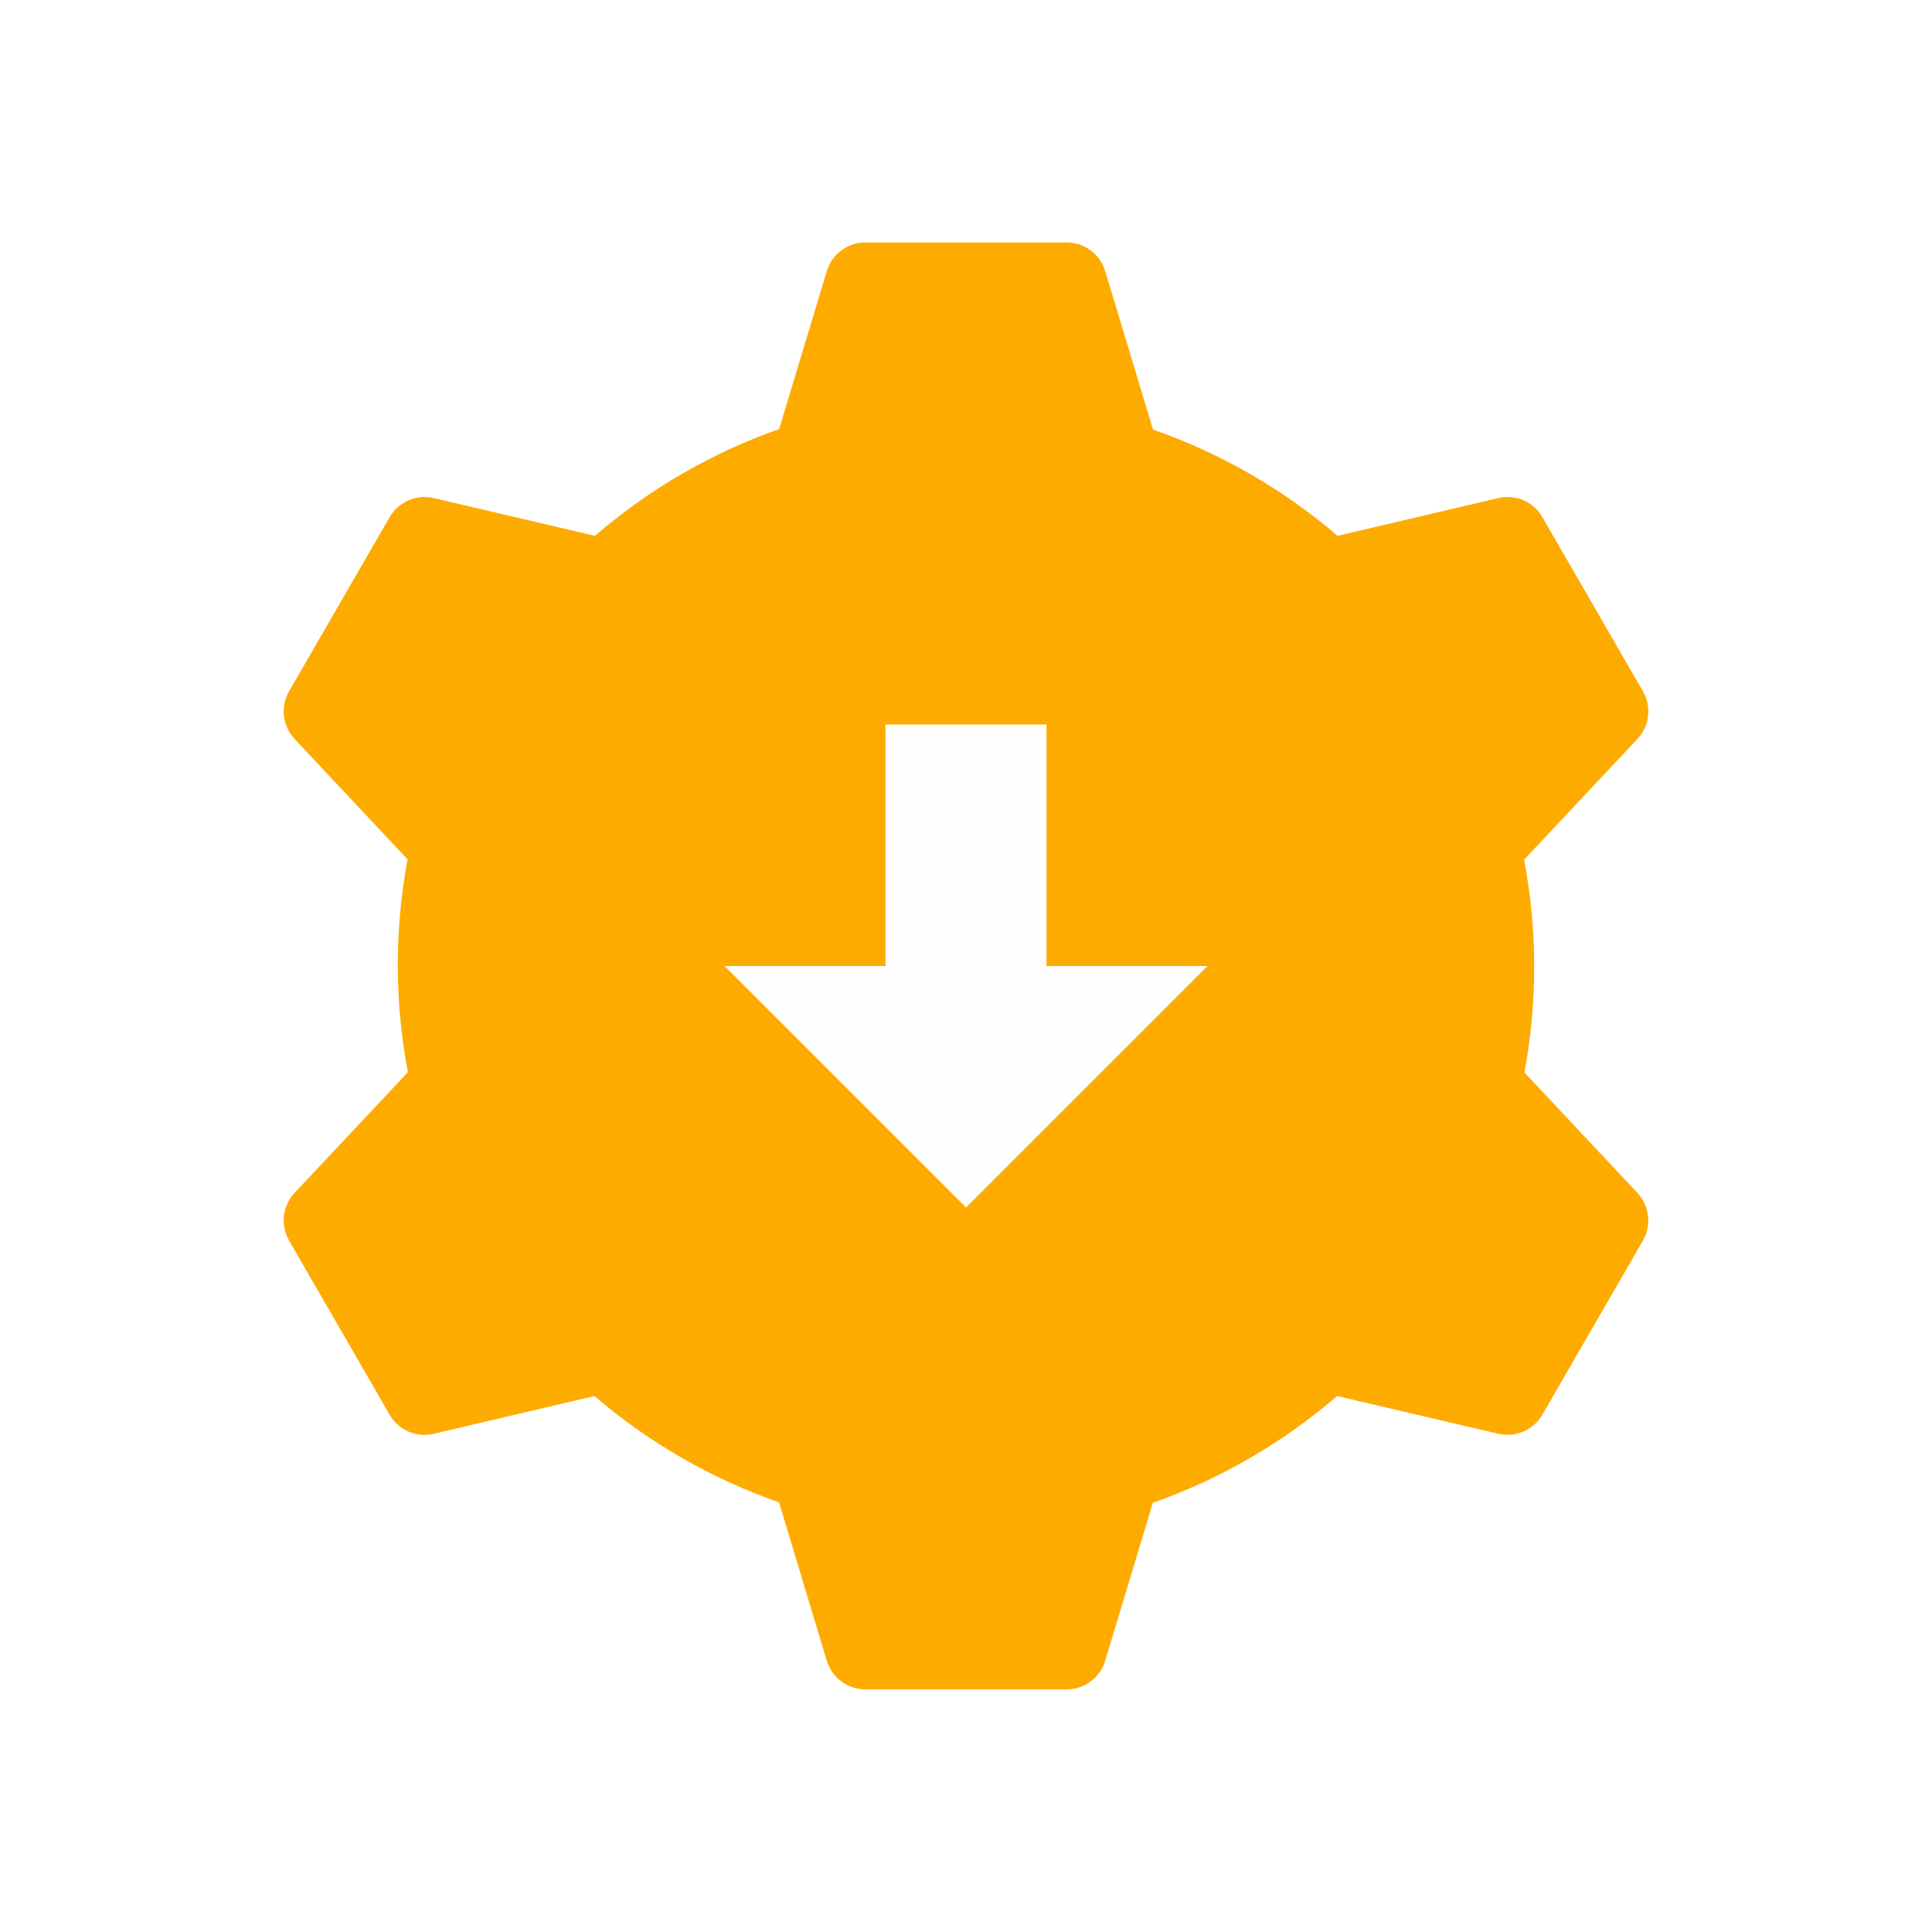
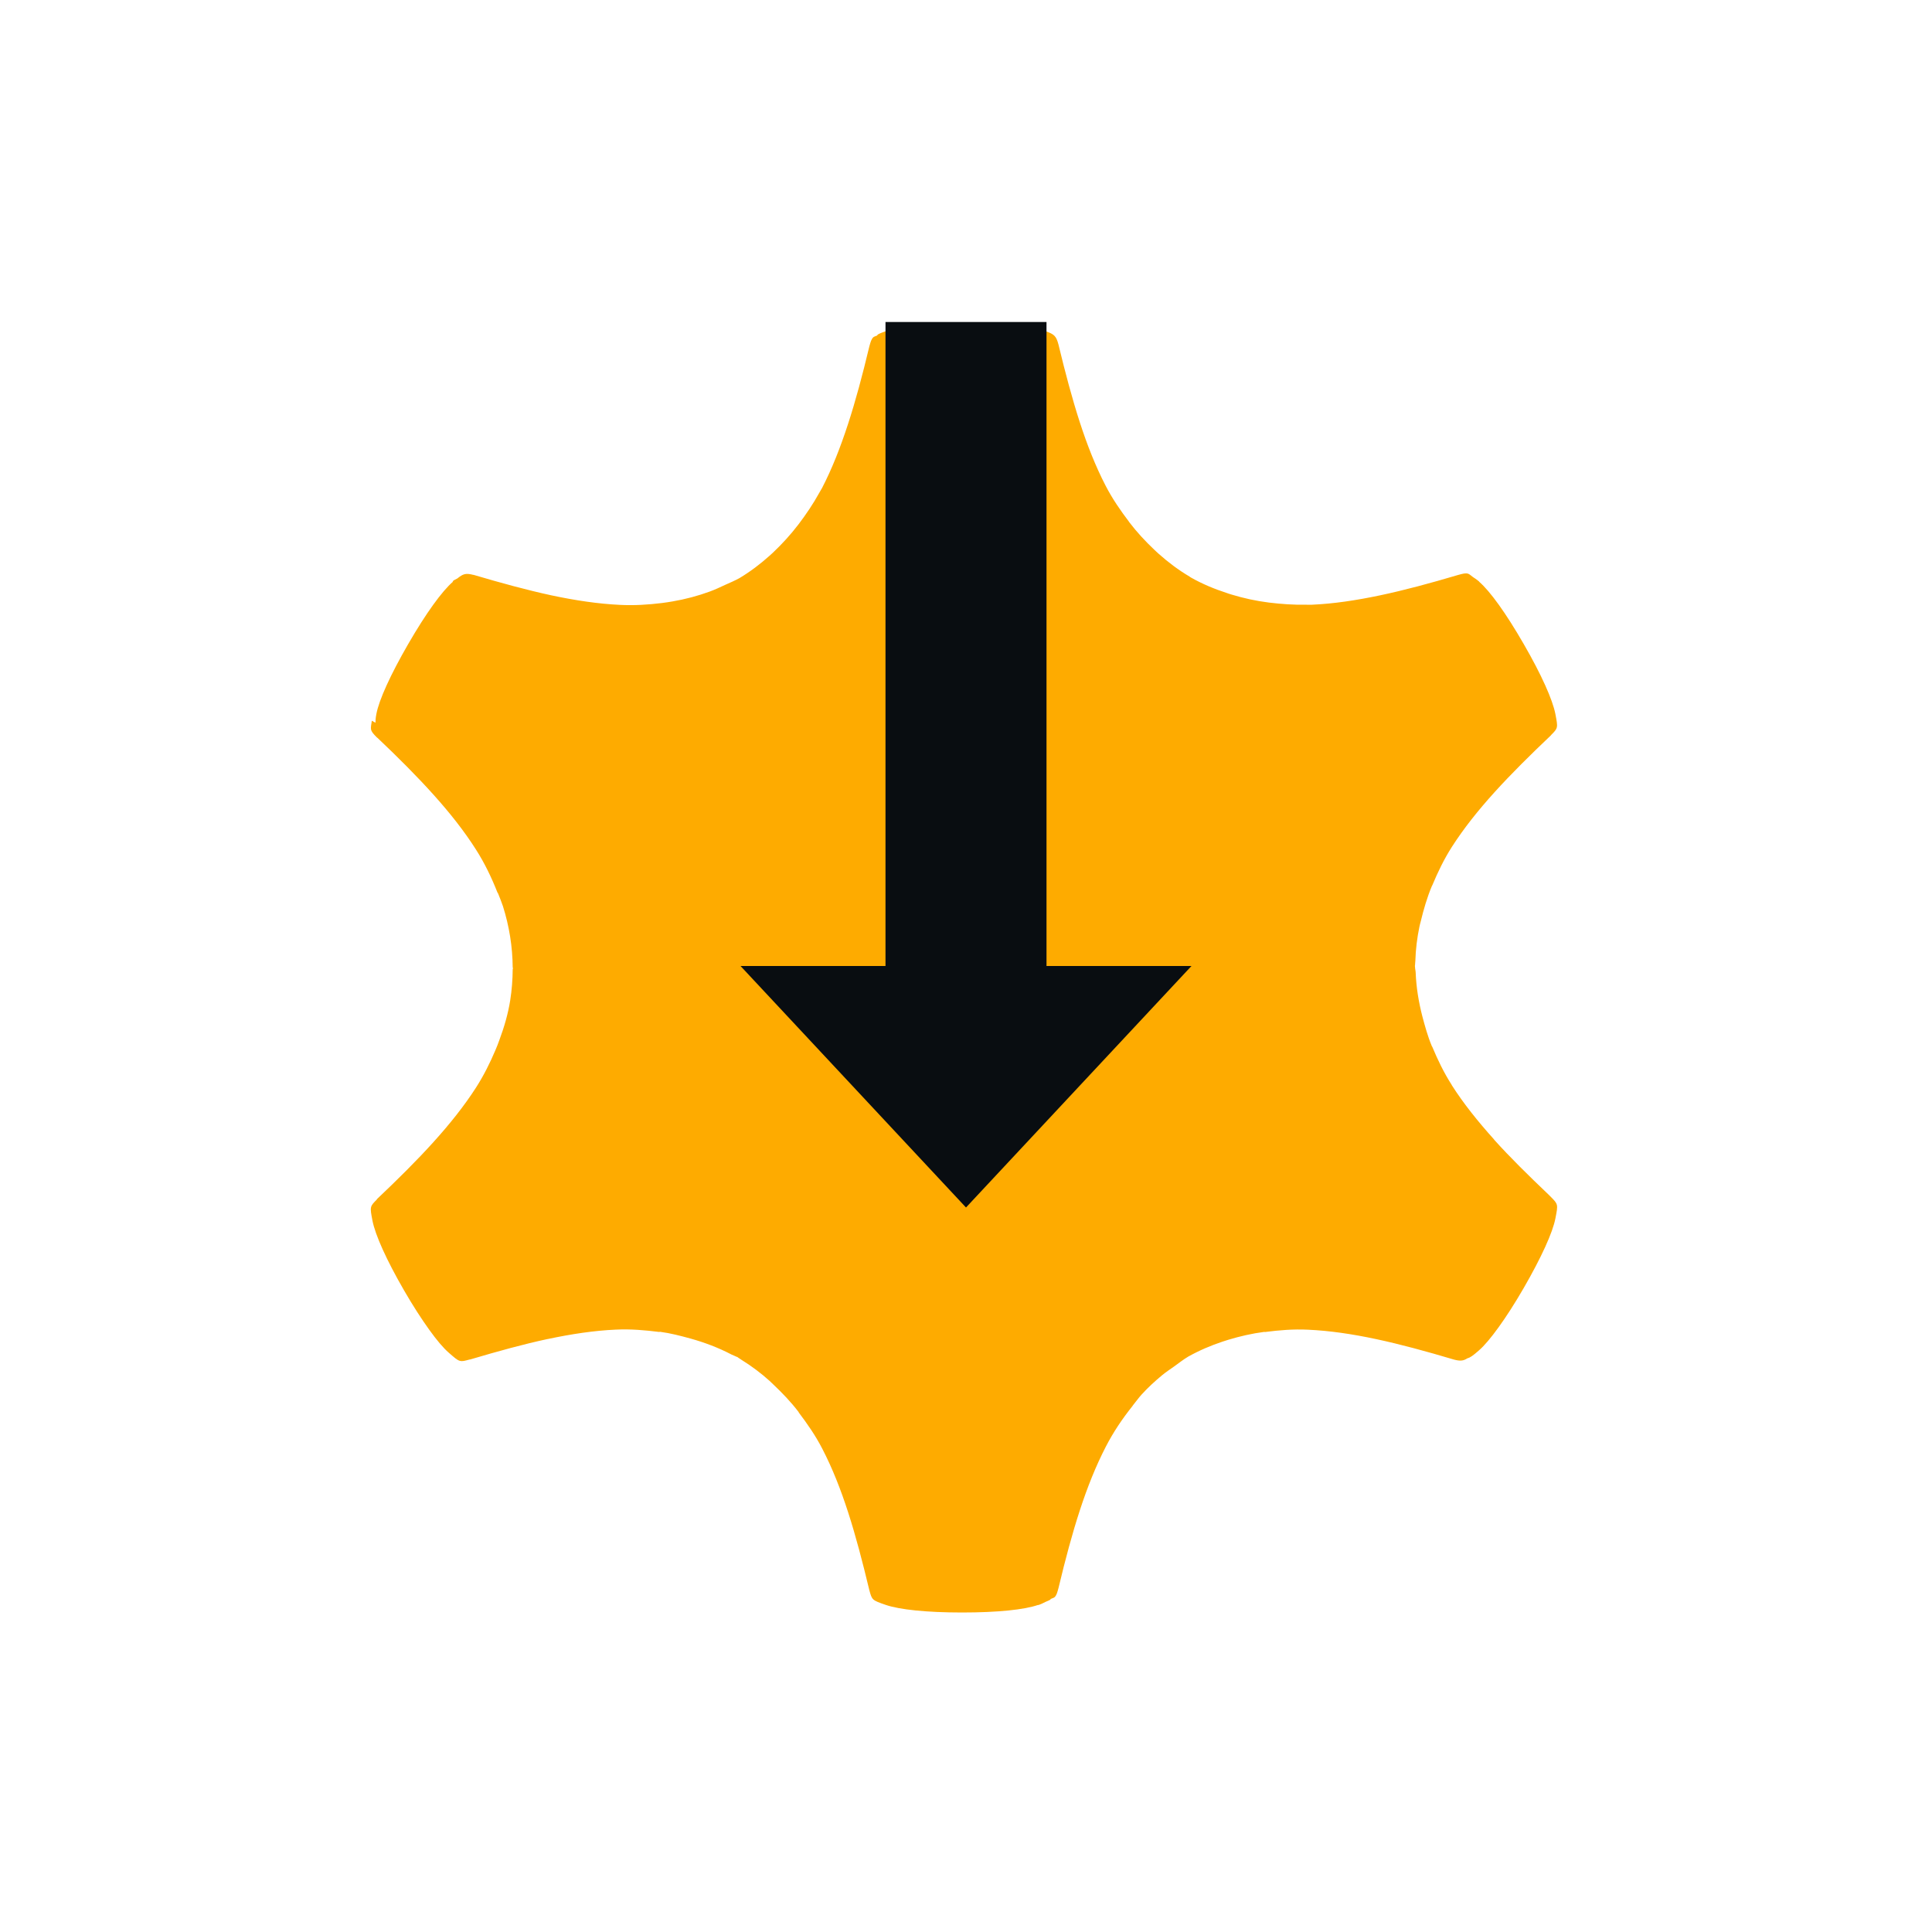
- <svg xmlns="http://www.w3.org/2000/svg" width="24" height="24" version="1.0">
-   <path d="m10.75 3.012c-0.22 7.61e-5 -0.415 0.144-0.479 0.355l-0.592 1.963c-0.839 0.295-1.614 0.745-2.289 1.326l-2.002-0.469c-0.214-0.05-0.437 0.046-0.547 0.236l-1.25 2.164c-0.11 0.191-0.082 0.431 0.068 0.592l1.404 1.496c-0.163 0.874-0.162 1.77 0.004 2.644l-1.408 1.5c-0.151 0.161-0.178 0.401-0.068 0.592l1.25 2.164c0.11 0.191 0.332 0.287 0.547 0.236l1.996-0.469c0.675 0.579 1.452 1.027 2.293 1.32l0.594 1.969c0.064 0.211 0.258 0.355 0.479 0.355h2.5c0.22-7.6e-5 0.415-0.144 0.479-0.355l0.592-1.963c0.839-0.295 1.614-0.745 2.289-1.326l2.002 0.469c0.214 0.05 0.437-0.046 0.547-0.236l1.25-2.164c0.11-0.191 0.082-0.431-0.068-0.592l-1.404-1.496c0.163-0.874 0.162-1.77-0.004-2.644l1.408-1.5c0.151-0.161 0.178-0.401 0.068-0.592l-1.25-2.164c-0.11-0.191-0.332-0.287-0.547-0.236l-1.996 0.469c-0.675-0.579-1.452-1.027-2.293-1.32l-0.594-1.969c-0.064-0.211-0.258-0.355-0.479-0.355z" color="#000000" color-rendering="auto" dominant-baseline="auto" fill="#feab00" image-rendering="auto" shape-rendering="auto" solid-color="#000000" style="font-feature-settings:normal;font-variant-alternates:normal;font-variant-caps:normal;font-variant-ligatures:normal;font-variant-numeric:normal;font-variant-position:normal;isolation:auto;mix-blend-mode:normal;paint-order:normal;shape-padding:0;text-decoration-color:#000000;text-decoration-line:none;text-decoration-style:solid;text-indent:0;text-orientation:mixed;text-transform:none;white-space:normal" />
-   <path d="m12 15-3-3h2v-3h2v3h2z" fill="#fefefe" fill-opacity=".999" style="font-feature-settings:normal;font-variant-alternates:normal;font-variant-caps:normal;font-variant-ligatures:normal;font-variant-numeric:normal;font-variant-position:normal;isolation:auto;mix-blend-mode:normal;paint-order:normal;shape-padding:0;text-decoration-color:#000000;text-decoration-line:none;text-decoration-style:solid;text-indent:0;text-orientation:mixed;text-transform:none;white-space:normal" />
+ <svg xmlns="http://www.w3.org/2000/svg" id="a" width="24" height="24" version="1.0">
+   <defs id="defs">
+     <style id="current-color-scheme" type="text/css">.ColorScheme-Text {color:#090d11;}.ColorScheme-NeutralText{color:#feab00;}</style>
+   </defs>
+   <path id="c" class="ColorScheme-NeutralText" d="m11.949 4.029c-0.444-3.7e-6 -0.775 0.034-0.945 0.092h-2e-3c-9.07e-4 3.106e-4 -0.001-3.066e-4 -2e-3 0v-0.006c-0.038 0.015-0.083 0.029-0.1 0.045-0.002 0.002-0.002 0.006-0.004 0.008-0.018 0.007-0.039 0.014-0.047 0.021-0.025 0.024-0.034 0.057-0.051 0.119-0.084 0.352-0.169 0.67-0.264 0.961-0.095 0.291-0.198 0.553-0.322 0.793-0.01 0.02-0.023 0.037-0.033 0.057-0.077 0.14-0.166 0.271-0.26 0.395-0.097 0.127-0.203 0.243-0.318 0.352-0.014 0.013-0.029 0.026-0.043 0.039-0.115 0.103-0.238 0.196-0.373 0.277-0.058 0.032-0.118 0.057-0.178 0.084-0.063 0.03-0.125 0.058-0.189 0.082-0.15 0.055-0.305 0.096-0.463 0.123-0.044 0.008-0.088 0.014-0.133 0.02-0.17 0.021-0.344 0.032-0.521 0.023-0.272-0.013-0.553-0.055-0.854-0.119-0.3-0.065-0.62-0.152-0.971-0.256l0.01 0.004c-0.1-0.027-0.133-0.015-0.205 0.043-0.018 0.01-0.035 0.015-0.059 0.035l0.006 0.004c-0.001 9.575e-4 -8.366e-4 9.794e-4 -0.002 0.002-0.136 0.118-0.333 0.389-0.555 0.773-0.111 0.192-0.201 0.365-0.268 0.512-0.067 0.147-0.11 0.267-0.127 0.355-0.012 0.059-0.01 0.082-0.012 0.111l-0.045-0.025c-0.006 0.04-0.015 0.085-0.01 0.107 0.007 0.033 0.03 0.058 0.076 0.104h0.002c0.263 0.249 0.495 0.482 0.699 0.709 0.204 0.227 0.38 0.45 0.525 0.678 0.11 0.172 0.196 0.352 0.268 0.535 0.002 0.004 0.006 0.007 0.008 0.012 0.021 0.053 0.043 0.106 0.061 0.16 0.077 0.245 0.119 0.499 0.121 0.762h0.002c1.65e-5 0.002-1.65e-5 0.007 0 0.01-1.07e-5 0.002 1.08e-5 0.005 0 0.008h-0.002c-8.746e-4 0.131-0.011 0.262-0.031 0.389-0.027 0.169-0.075 0.333-0.135 0.494-0.015 0.042-0.031 0.084-0.049 0.125-0.067 0.158-0.144 0.313-0.24 0.463-0.147 0.229-0.325 0.452-0.531 0.68-0.206 0.228-0.441 0.461-0.707 0.713l0.01-0.006c-0.092 0.092-0.093 0.091-0.059 0.268 0.035 0.177 0.171 0.483 0.393 0.867 0.111 0.192 0.217 0.355 0.311 0.486 0.094 0.131 0.176 0.228 0.244 0.287 0.068 0.059 0.101 0.09 0.135 0.1 0.033 0.01 0.062 0.001 0.125-0.016h0.004c0.003-8.38e-4 0.005-0.001 0.008-2e-3 0.344-0.102 0.66-0.189 0.955-0.252h0.002c0.298-0.063 0.576-0.105 0.846-0.117h0.002c0.183-0.009 0.362 0.007 0.537 0.029 0.004 4.94e-4 0.006-0.003 0.01-2e-3 0.129 0.017 0.255 0.05 0.379 0.084 0.175 0.049 0.346 0.113 0.51 0.199 0.021 0.011 0.044 0.017 0.064 0.029h0.002l0.002-2e-3c0.003 0.001 0.003 0.004 0.006 0.006 0.002 0.001 0.004 7.05e-4 0.006 2e-3v2e-3c0.017 0.01 0.031 0.021 0.047 0.031 0.123 0.076 0.238 0.163 0.344 0.258 0.017 0.015 0.031 0.03 0.047 0.045 0.112 0.106 0.22 0.218 0.314 0.342 8.475e-4 0.001 0.001 0.003 0.002 0.004v2e-3c0.107 0.141 0.209 0.288 0.293 0.451 0.249 0.481 0.415 1.049 0.584 1.756 0.034 0.125 0.035 0.125 0.205 0.184 0.17 0.058 0.503 0.094 0.947 0.094 0.444 3e-6 0.775-0.035 0.945-0.094l2e-3 2e-3c0.049-0.017 0.062-0.027 0.088-0.039 0.019-0.009 0.054-0.021 0.064-0.031 0.001-0.001 8.32e-4 -0.005 2e-3 -0.006 0.012-0.006 0.039-0.014 0.047-0.021 0.026-0.024 0.034-0.056 0.051-0.119 0.084-0.352 0.169-0.67 0.264-0.961 0.095-0.291 0.2-0.553 0.324-0.793 0.094-0.182 0.205-0.346 0.328-0.5 0.003-0.004 0.005-0.008 0.008-0.012 0.036-0.044 0.069-0.091 0.107-0.133 0.078-0.086 0.163-0.164 0.252-0.238 0.048-0.04 0.101-0.075 0.152-0.111 0.058-0.042 0.114-0.086 0.176-0.123 0.138-0.077 0.279-0.137 0.426-0.186 0.024-0.008 0.049-0.016 0.072-0.023 0.146-0.044 0.294-0.078 0.447-0.098h0.004l2e-3 2e-3c0.176-0.023 0.354-0.038 0.537-0.029 0.54 0.025 1.116 0.164 1.812 0.371 0.082 0.022 0.12 0.015 0.168-0.016 0.035-0.008 0.07-0.034 0.143-0.098 0.068-0.059 0.15-0.157 0.244-0.287 0.094-0.13 0.2-0.294 0.311-0.486 0.111-0.192 0.201-0.365 0.268-0.512 0.067-0.147 0.11-0.267 0.127-0.355s0.026-0.132 0.018-0.166c-0.008-0.033-0.032-0.058-0.076-0.102l-2e-3 -2e-3c-0.002-0.002-0.004-0.004-0.006-0.006-0.006-0.006-0.011-0.011-0.018-0.018-0.252-0.24-0.481-0.465-0.678-0.684v-2e-3c-0.204-0.227-0.38-0.447-0.525-0.674v-2e-3c-0.099-0.154-0.176-0.315-0.244-0.478h-2e-3c-0.001-0.003-0.003-0.006-0.004-0.01-0.05-0.12-0.084-0.245-0.117-0.369-0.045-0.176-0.075-0.356-0.082-0.541-8.81e-4 -0.024-0.008-0.046-0.008-0.07l-2e-3 -2e-3c-4.9e-5 -0.003 2e-3 -0.005 2e-3 -0.008 1.1e-5 -0.002-2e-3 -0.005-2e-3 -0.008h2e-3c1.19e-4 -0.019 0.003-0.038 0.004-0.057 0.004-0.144 0.022-0.287 0.051-0.426 0.004-0.022 0.011-0.043 0.016-0.064 0.036-0.15 0.079-0.298 0.139-0.441 5.57e-4 -0.001 0.001-0.003 2e-3 -0.004l2e-3 -2e-3c0.068-0.163 0.145-0.324 0.244-0.479 0.294-0.458 0.705-0.887 1.236-1.391l-0.008 0.006c0.092-0.092 0.091-0.091 0.057-0.268-0.035-0.176-0.171-0.483-0.393-0.867-0.222-0.385-0.417-0.655-0.553-0.773v-0.002c-0.039-0.034-0.055-0.04-0.078-0.057-0.017-0.012-0.044-0.037-0.059-0.041-0.033-0.01-0.065-9.32e-4 -0.127 0.016-0.347 0.103-0.666 0.189-0.965 0.252-0.299 0.063-0.578 0.105-0.848 0.117-0.022 0.001-0.044-5.903e-4 -0.066 0-0.16 0.003-0.317-0.008-0.471-0.027-0.159-0.02-0.314-0.054-0.465-0.1-0.018-0.006-0.037-0.011-0.055-0.018-0.154-0.05-0.304-0.112-0.447-0.193-0.002-0.001-0.004-0.003-0.006-0.004h-2e-3l-0.004-0.004h-2e-3v-0.002c-0.14-0.082-0.268-0.179-0.387-0.285-0.019-0.016-0.036-0.034-0.055-0.051-0.111-0.105-0.215-0.217-0.309-0.34l-2e-3 -0.002v-0.002c-0.107-0.141-0.209-0.288-0.293-0.451-0.124-0.24-0.228-0.502-0.322-0.793-0.094-0.291-0.179-0.61-0.264-0.963-0.028-0.104-0.054-0.124-0.15-0.16v0.051c-0.026-0.013-0.046-0.025-0.104-0.045-0.17-0.058-0.503-0.094-0.947-0.094z" style="fill:currentColor" />
+   <path id="i" class="ColorScheme-Text" d="m12 15 2.801-3h-1.801v-8h-2v8h-1.801z" style="fill:currentColor" />
</svg>
